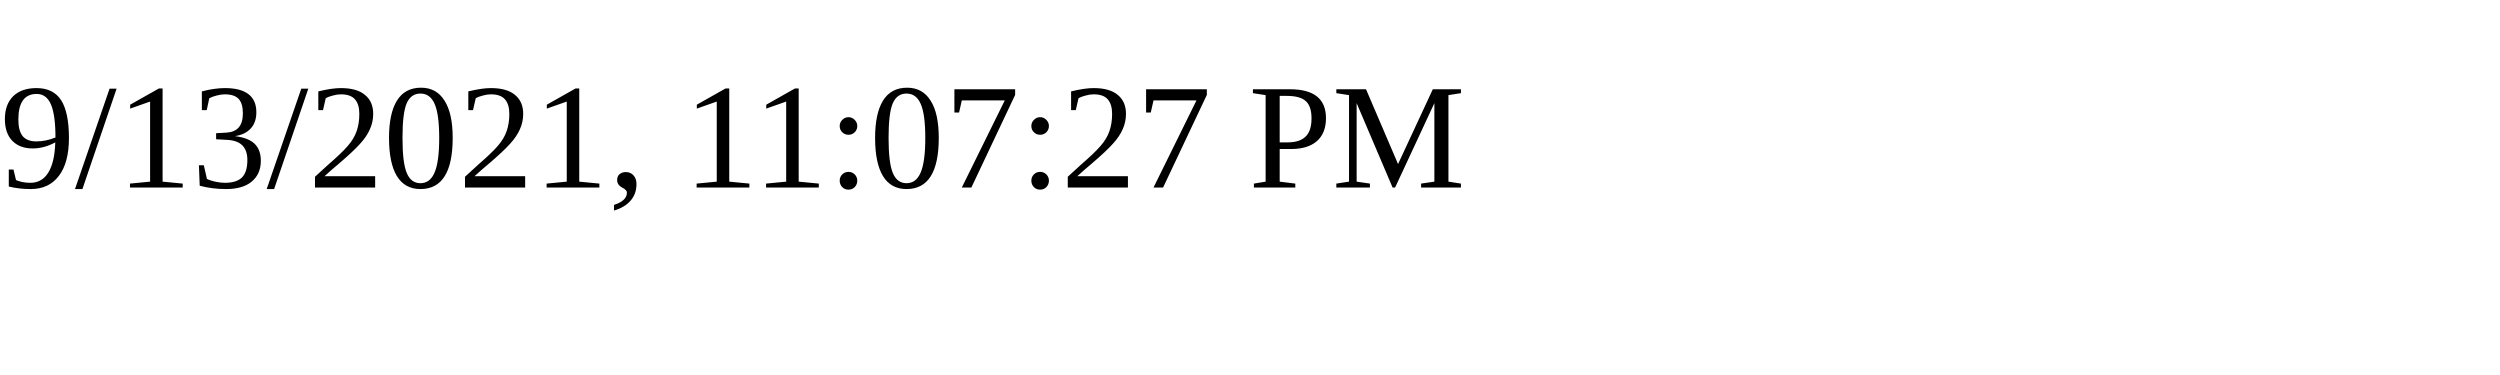
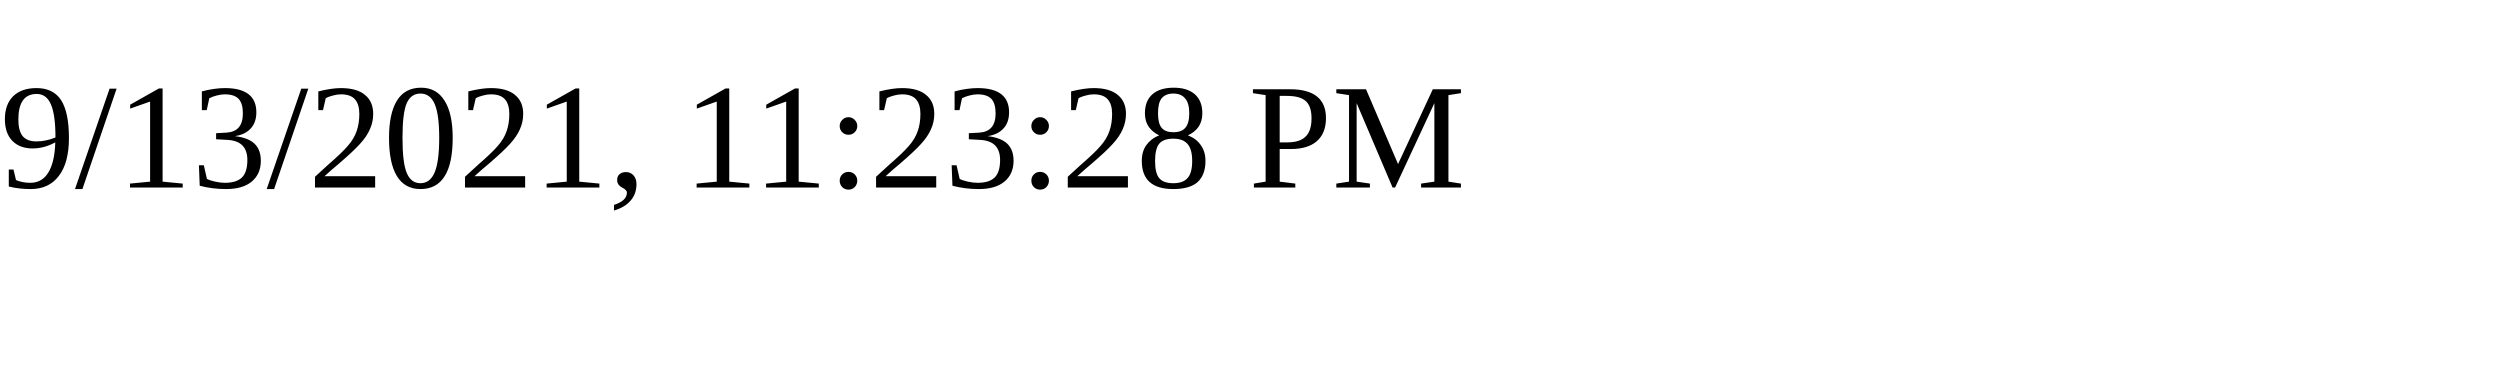
<svg xmlns="http://www.w3.org/2000/svg" height="30" width="200">
-   <text x="0" y="15">9/13/2021, 11:07:27 PM</text>
+   <text x="0" y="15">9/13/2021, 11:23:28 PM</text>
</svg>
